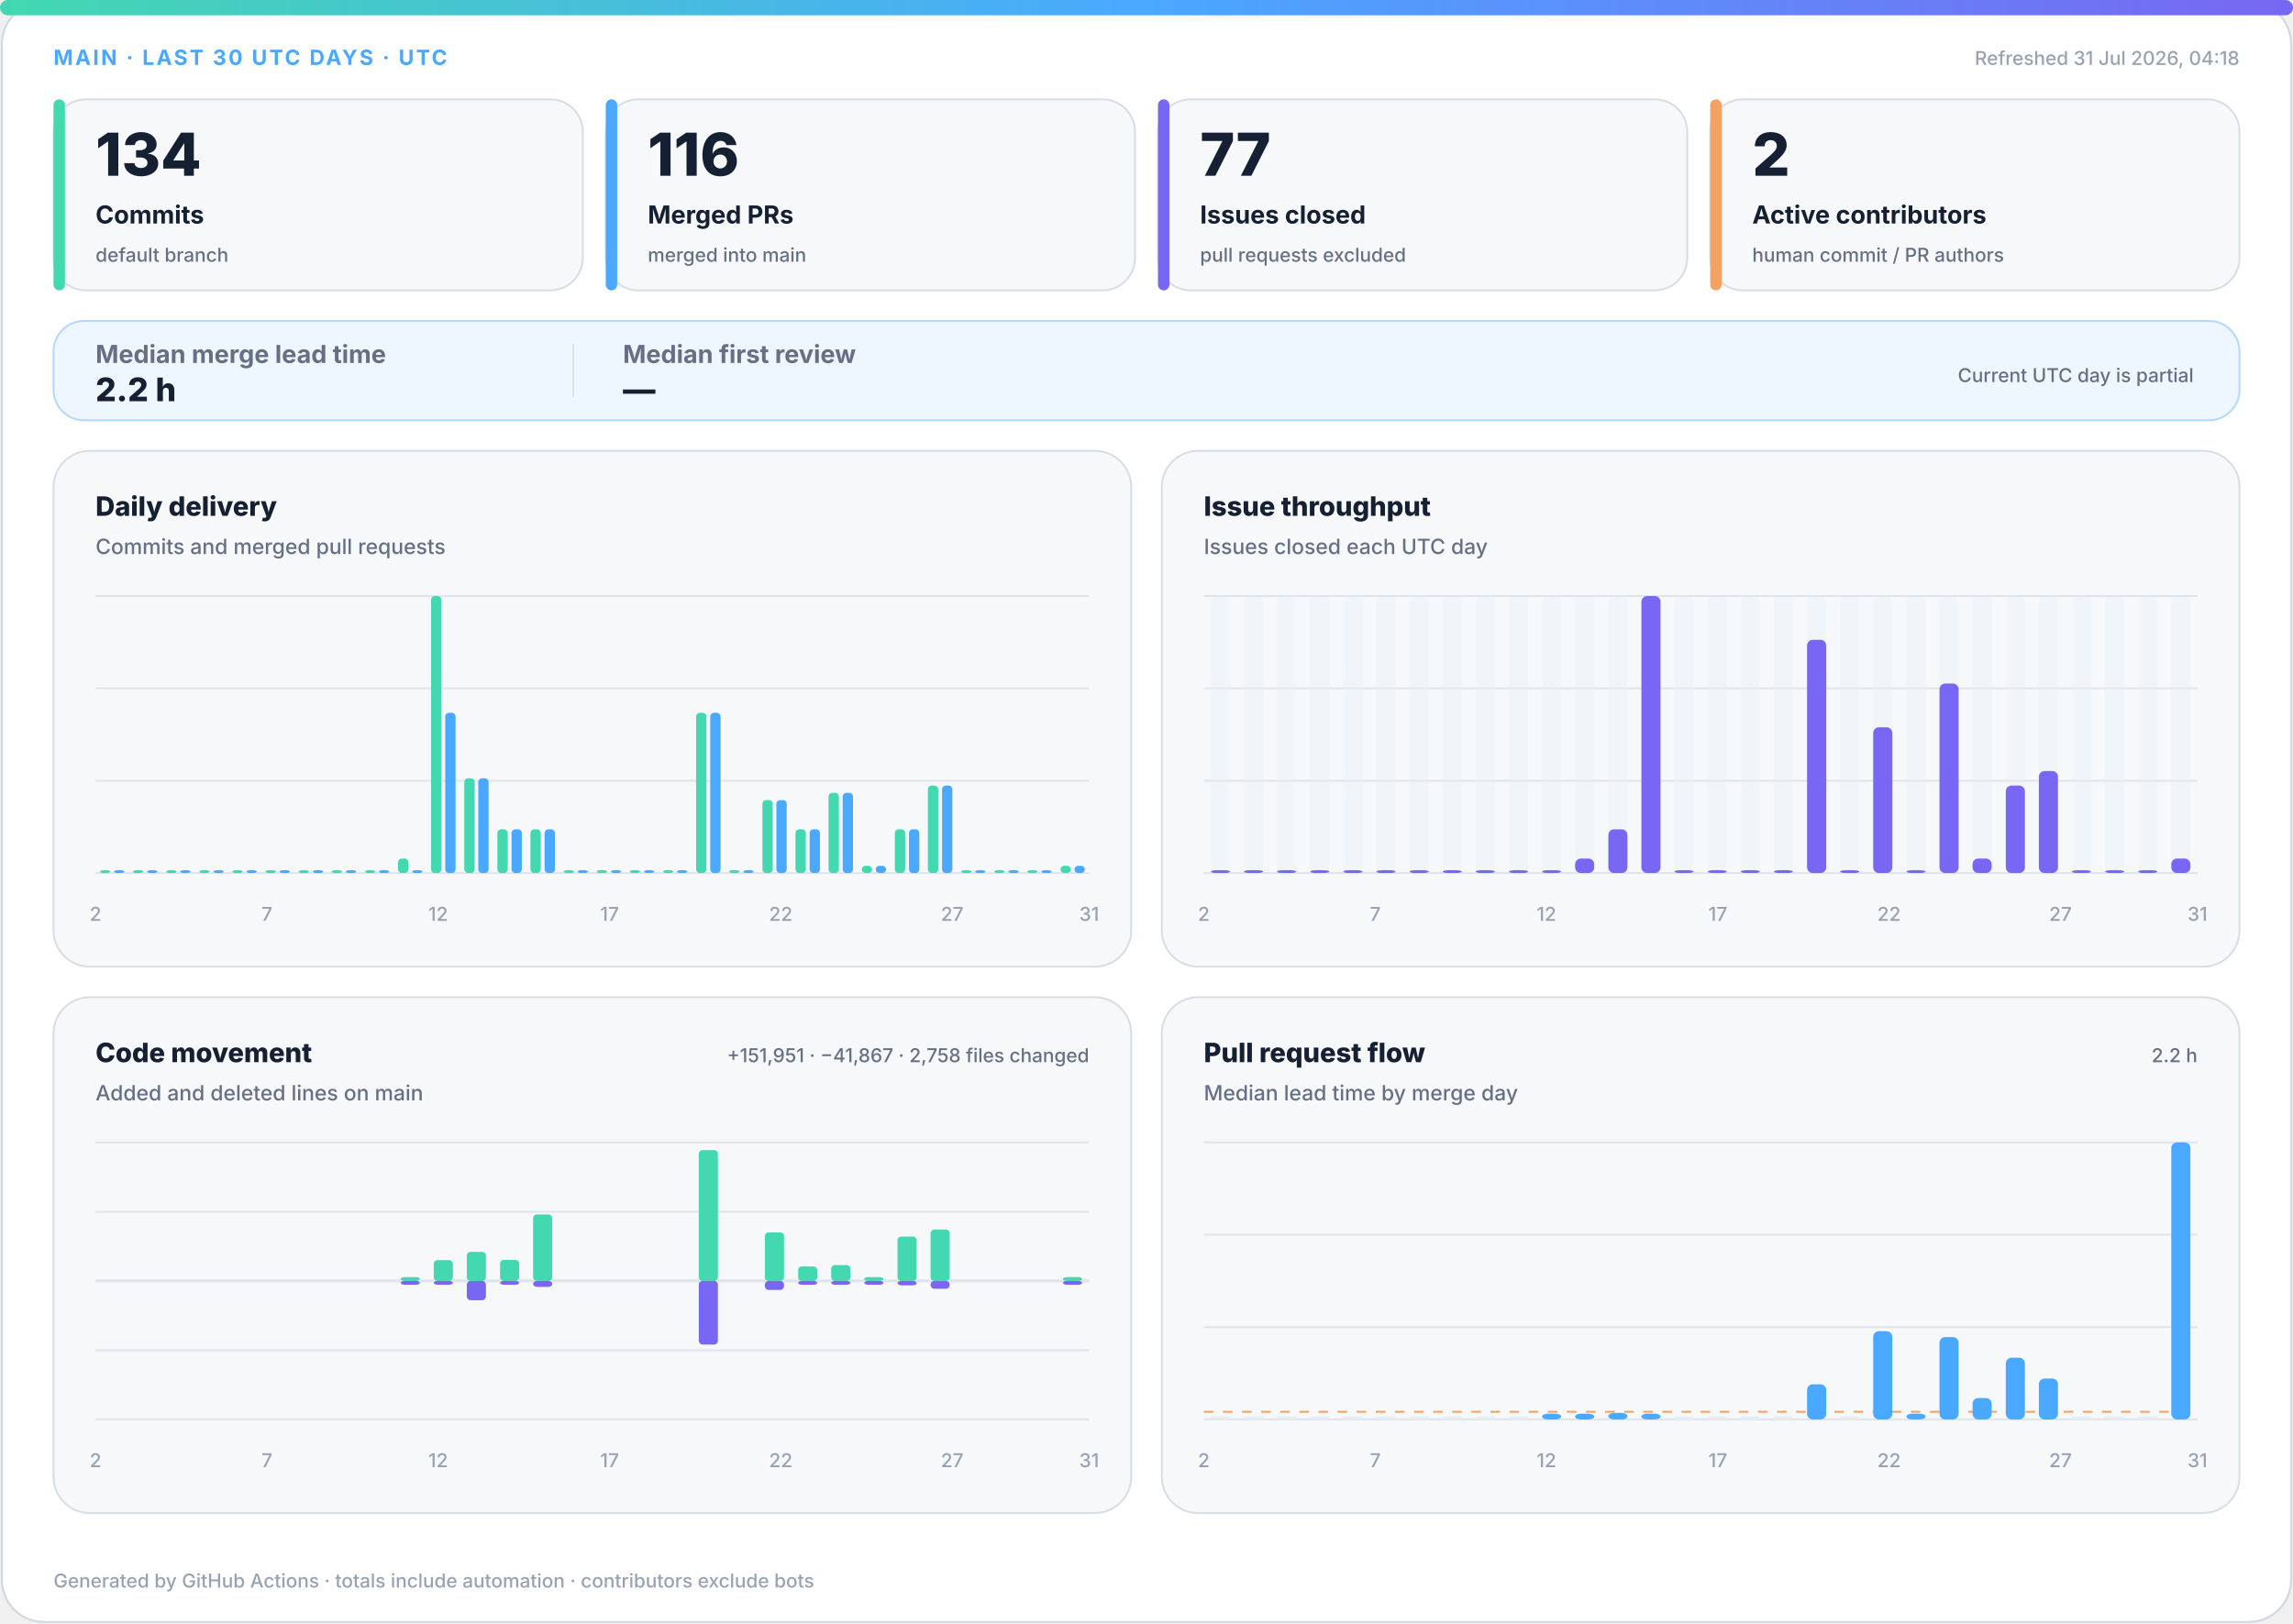
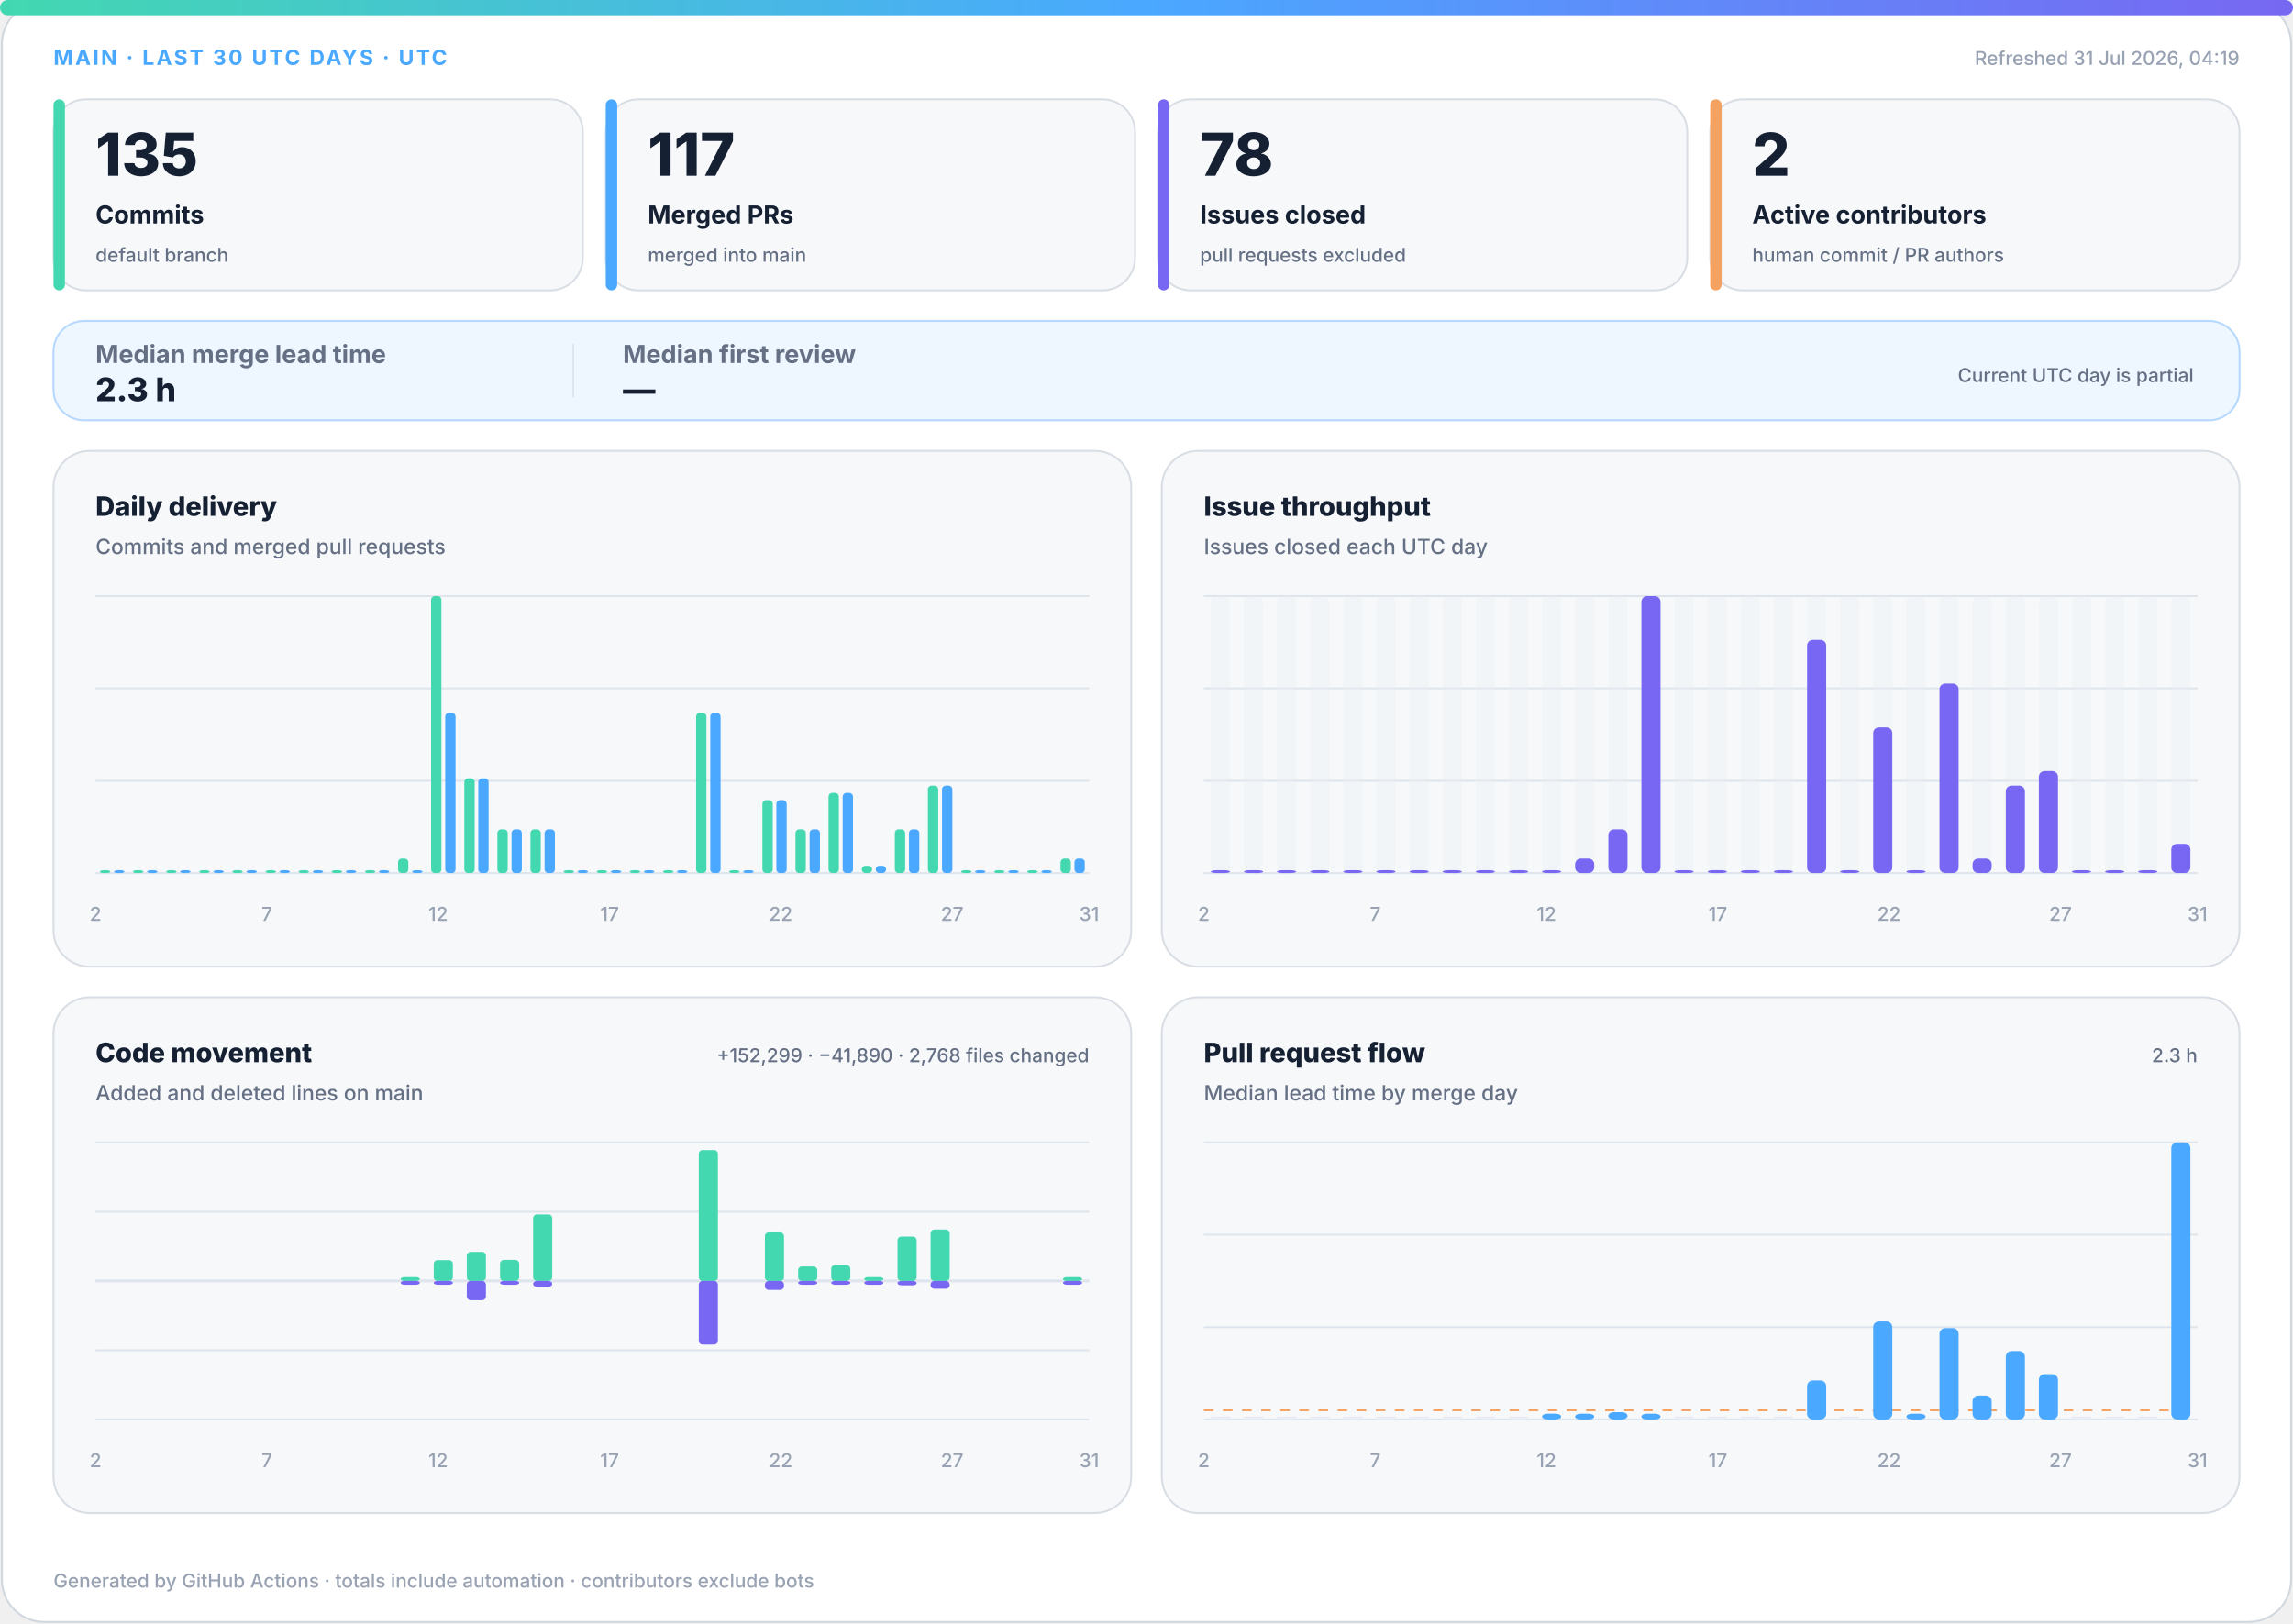
<svg xmlns="http://www.w3.org/2000/svg" width="1200" height="850" viewBox="0 0 1200 850" role="img" aria-labelledby="title desc">
  <defs>
    <linearGradient id="accent" x1="0" y1="0" x2="1" y2="0">
      <stop offset="0%" stop-color="#43d8b0" />
      <stop offset="50%" stop-color="#4aa8ff" />
      <stop offset="100%" stop-color="#7867f2" />
    </linearGradient>
    <linearGradient id="soft" x1="0" y1="0" x2="1" y2="1">
      <stop offset="0%" stop-color="#43d8b0" stop-opacity=".18" />
      <stop offset="100%" stop-color="#7867f2" stop-opacity=".12" />
    </linearGradient>
  </defs>
  <style>
.bg{fill:#fff;stroke:#d0d7de}.surface{fill:#f6f8fa;stroke:#d8dee4}.strong{fill:#eef7ff;stroke:#b6d8ff}.ink{fill:#162033}.muted{fill:#667085}.faint{fill:#98a2b3}.grid{stroke:#dfe5ec}.track{fill:#e7edf3}
.meta{font:750 11px -apple-system,BlinkMacSystemFont,"Segoe UI",sans-serif;letter-spacing:1.1px}.value{font:820 31px -apple-system,BlinkMacSystemFont,"Segoe UI",sans-serif}.label{font:720 13px -apple-system,BlinkMacSystemFont,"Segoe UI",sans-serif}.scope{font:520 10px -apple-system,BlinkMacSystemFont,"Segoe UI",sans-serif}.chart-title{font:760 14px -apple-system,BlinkMacSystemFont,"Segoe UI",sans-serif}.chart-subtitle{font:520 11px -apple-system,BlinkMacSystemFont,"Segoe UI",sans-serif}.small{font:540 10px -apple-system,BlinkMacSystemFont,"Segoe UI",sans-serif}.flow-value{font:780 17px -apple-system,BlinkMacSystemFont,"Segoe UI",sans-serif}
@media(prefers-color-scheme:dark){.bg{fill:#0d1117;stroke:#30363d}.surface{fill:#161b22;stroke:#30363d}.strong{fill:#10263a;stroke:#244d70}.ink{fill:#f0f6fc}.muted{fill:#a7b0bc}.faint{fill:#7d8590}.grid{stroke:#30363d}.track{fill:#27313d}}
</style>
  <rect class="bg" x="1" y="1" width="1198" height="848" rx="22" />
  <rect x="0" y="0" width="1200" height="8" rx="4" fill="url(#accent)" />
  <text class="meta" x="28" y="34" fill="#4aa8ff">MAIN · LAST 30 UTC DAYS · UTC</text>
-   <text class="small faint" x="1172" y="34" text-anchor="end">Refreshed 31 Jul 2026, 04:18</text>
+   <text class="small faint" x="1172" y="34" text-anchor="end">Refreshed 31 Jul 2026, 04:19</text>
  <g>
    <rect class="surface" x="28" y="52" width="277" height="100" rx="17" />
    <rect x="28" y="52" width="6" height="100" rx="3" fill="#43d8b0" />
-     <text class="value ink" x="50" y="92" style="font-size:31px">134</text>
+     <text class="value ink" x="50" y="92" style="font-size:31px">135</text>
    <text class="label ink" x="50" y="117" style="font-size:13px">Commits</text>
    <text class="scope muted" x="50" y="137" style="font-size:10px">default branch</text>
  </g>
  <g>
    <rect class="surface" x="317" y="52" width="277" height="100" rx="17" />
    <rect x="317" y="52" width="6" height="100" rx="3" fill="#4aa8ff" />
-     <text class="value ink" x="339" y="92" style="font-size:31px">116</text>
+     <text class="value ink" x="339" y="92" style="font-size:31px">117</text>
    <text class="label ink" x="339" y="117" style="font-size:13px">Merged PRs</text>
    <text class="scope muted" x="339" y="137" style="font-size:10px">merged into main</text>
  </g>
  <g>
    <rect class="surface" x="606" y="52" width="277" height="100" rx="17" />
    <rect x="606" y="52" width="6" height="100" rx="3" fill="#7867f2" />
-     <text class="value ink" x="628" y="92" style="font-size:31px">77</text>
+     <text class="value ink" x="628" y="92" style="font-size:31px">78</text>
    <text class="label ink" x="628" y="117" style="font-size:13px">Issues closed</text>
    <text class="scope muted" x="628" y="137" style="font-size:10px">pull requests excluded</text>
  </g>
  <g>
    <rect class="surface" x="895" y="52" width="277" height="100" rx="17" />
    <rect x="895" y="52" width="6" height="100" rx="3" fill="#f4a261" />
    <text class="value ink" x="917" y="92" style="font-size:31px">2</text>
    <text class="label ink" x="917" y="117" style="font-size:13px">Active contributors</text>
    <text class="scope muted" x="917" y="137" style="font-size:10px">human commit / PR authors</text>
  </g>
  <g>
    <rect class="strong" x="28" y="168" width="1144" height="52" rx="16" fill="url(#soft)" />
    <text class="label muted" x="50" y="190">Median merge lead time</text>
-     <text class="flow-value ink" x="50" y="210">2.2 h</text>
+     <text class="flow-value ink" x="50" y="210">2.3 h</text>
    <line class="grid" x1="300" y1="180" x2="300" y2="208" />
    <text class="label muted" x="326" y="190">Median first review</text>
    <text class="flow-value ink" x="326" y="210">—</text>
    <text class="scope muted" x="1148" y="200" text-anchor="end">Current UTC day is partial</text>
  </g>
  <g>
    <rect class="surface" x="28" y="236" width="564" height="270" rx="19" />
    <text class="chart-title ink" x="50" y="270">Daily delivery</text>
    <text class="chart-subtitle muted" x="50" y="290">Commits and merged pull requests</text>
    <line class="grid" x1="50" y1="312.0" x2="570" y2="312.0" />
    <line class="grid" x1="50" y1="360.3" x2="570" y2="360.3" />
    <line class="grid" x1="50" y1="408.7" x2="570" y2="408.7" />
    <line class="grid" x1="50" y1="457.0" x2="570" y2="457.0" />
    <rect x="52.3" y="455.5" width="5.4" height="1.5" rx="2" fill="#43d8b0" />
    <rect x="59.7" y="455.5" width="5.4" height="1.5" rx="2" fill="#4aa8ff" />
    <rect x="69.6" y="455.5" width="5.4" height="1.5" rx="2" fill="#43d8b0" />
    <rect x="77.0" y="455.5" width="5.4" height="1.5" rx="2" fill="#4aa8ff" />
    <rect x="87.0" y="455.5" width="5.4" height="1.5" rx="2" fill="#43d8b0" />
    <rect x="94.3" y="455.5" width="5.4" height="1.5" rx="2" fill="#4aa8ff" />
    <rect x="104.3" y="455.5" width="5.4" height="1.5" rx="2" fill="#43d8b0" />
    <rect x="111.7" y="455.5" width="5.4" height="1.5" rx="2" fill="#4aa8ff" />
    <rect x="121.6" y="455.5" width="5.4" height="1.5" rx="2" fill="#43d8b0" />
    <rect x="129.0" y="455.5" width="5.4" height="1.5" rx="2" fill="#4aa8ff" />
    <rect x="139.0" y="455.5" width="5.4" height="1.5" rx="2" fill="#43d8b0" />
    <rect x="146.3" y="455.5" width="5.4" height="1.5" rx="2" fill="#4aa8ff" />
    <rect x="156.3" y="455.5" width="5.4" height="1.5" rx="2" fill="#43d8b0" />
    <rect x="163.7" y="455.5" width="5.4" height="1.5" rx="2" fill="#4aa8ff" />
    <rect x="173.6" y="455.5" width="5.4" height="1.5" rx="2" fill="#43d8b0" />
    <rect x="181.0" y="455.5" width="5.4" height="1.5" rx="2" fill="#4aa8ff" />
    <rect x="191.0" y="455.5" width="5.4" height="1.5" rx="2" fill="#43d8b0" />
    <rect x="198.3" y="455.5" width="5.4" height="1.5" rx="2" fill="#4aa8ff" />
    <rect x="208.3" y="449.4" width="5.4" height="7.6" rx="2" fill="#43d8b0" />
    <rect x="215.7" y="455.5" width="5.4" height="1.5" rx="2" fill="#4aa8ff" />
    <rect x="225.6" y="312.0" width="5.4" height="145.0" rx="2" fill="#43d8b0" />
    <rect x="233.0" y="373.1" width="5.4" height="83.9" rx="2" fill="#4aa8ff" />
    <rect x="243.0" y="407.4" width="5.4" height="49.6" rx="2" fill="#43d8b0" />
    <rect x="250.3" y="407.4" width="5.4" height="49.6" rx="2" fill="#4aa8ff" />
    <rect x="260.3" y="434.1" width="5.4" height="22.9" rx="2" fill="#43d8b0" />
    <rect x="267.7" y="434.1" width="5.4" height="22.9" rx="2" fill="#4aa8ff" />
    <rect x="277.6" y="434.1" width="5.4" height="22.9" rx="2" fill="#43d8b0" />
    <rect x="285.0" y="434.1" width="5.4" height="22.9" rx="2" fill="#4aa8ff" />
    <rect x="295.0" y="455.5" width="5.4" height="1.5" rx="2" fill="#43d8b0" />
    <rect x="302.3" y="455.5" width="5.4" height="1.5" rx="2" fill="#4aa8ff" />
    <rect x="312.3" y="455.5" width="5.4" height="1.5" rx="2" fill="#43d8b0" />
    <rect x="319.7" y="455.5" width="5.4" height="1.5" rx="2" fill="#4aa8ff" />
    <rect x="329.6" y="455.5" width="5.4" height="1.5" rx="2" fill="#43d8b0" />
    <rect x="337.0" y="455.5" width="5.4" height="1.5" rx="2" fill="#4aa8ff" />
    <rect x="347.0" y="455.5" width="5.4" height="1.5" rx="2" fill="#43d8b0" />
    <rect x="354.3" y="455.5" width="5.4" height="1.5" rx="2" fill="#4aa8ff" />
    <rect x="364.3" y="373.1" width="5.4" height="83.9" rx="2" fill="#43d8b0" />
    <rect x="371.7" y="373.1" width="5.4" height="83.9" rx="2" fill="#4aa8ff" />
    <rect x="381.6" y="455.5" width="5.4" height="1.5" rx="2" fill="#43d8b0" />
    <rect x="389.0" y="455.5" width="5.4" height="1.5" rx="2" fill="#4aa8ff" />
    <rect x="399.0" y="418.8" width="5.4" height="38.2" rx="2" fill="#43d8b0" />
    <rect x="406.3" y="418.8" width="5.4" height="38.2" rx="2" fill="#4aa8ff" />
    <rect x="416.3" y="434.1" width="5.4" height="22.9" rx="2" fill="#43d8b0" />
    <rect x="423.7" y="434.1" width="5.4" height="22.9" rx="2" fill="#4aa8ff" />
    <rect x="433.6" y="415.0" width="5.4" height="42.0" rx="2" fill="#43d8b0" />
    <rect x="441.0" y="415.0" width="5.4" height="42.0" rx="2" fill="#4aa8ff" />
    <rect x="451.0" y="453.2" width="5.4" height="3.8" rx="2" fill="#43d8b0" />
    <rect x="458.3" y="453.2" width="5.4" height="3.8" rx="2" fill="#4aa8ff" />
    <rect x="468.3" y="434.1" width="5.4" height="22.9" rx="2" fill="#43d8b0" />
    <rect x="475.7" y="434.1" width="5.4" height="22.9" rx="2" fill="#4aa8ff" />
    <rect x="485.6" y="411.2" width="5.4" height="45.8" rx="2" fill="#43d8b0" />
    <rect x="493.0" y="411.2" width="5.4" height="45.8" rx="2" fill="#4aa8ff" />
    <rect x="503.0" y="455.5" width="5.4" height="1.5" rx="2" fill="#43d8b0" />
    <rect x="510.3" y="455.5" width="5.4" height="1.5" rx="2" fill="#4aa8ff" />
    <rect x="520.3" y="455.5" width="5.4" height="1.5" rx="2" fill="#43d8b0" />
    <rect x="527.7" y="455.5" width="5.4" height="1.5" rx="2" fill="#4aa8ff" />
    <rect x="537.6" y="455.5" width="5.4" height="1.5" rx="2" fill="#43d8b0" />
    <rect x="545.0" y="455.5" width="5.4" height="1.5" rx="2" fill="#4aa8ff" />
-     <rect x="555.0" y="453.2" width="5.4" height="3.8" rx="2" fill="#43d8b0" />
-     <rect x="562.3" y="453.2" width="5.4" height="3.8" rx="2" fill="#4aa8ff" />
+     <rect x="555.0" y="449.4" width="5.4" height="7.6" rx="2" fill="#43d8b0" />
+     <rect x="562.3" y="449.4" width="5.4" height="7.6" rx="2" fill="#4aa8ff" />
    <text class="small faint" x="50.0" y="482" text-anchor="middle">2</text>
    <text class="small faint" x="139.7" y="482" text-anchor="middle">7</text>
    <text class="small faint" x="229.3" y="482" text-anchor="middle">12</text>
    <text class="small faint" x="319.0" y="482" text-anchor="middle">17</text>
    <text class="small faint" x="408.6" y="482" text-anchor="middle">22</text>
    <text class="small faint" x="498.3" y="482" text-anchor="middle">27</text>
    <text class="small faint" x="570.0" y="482" text-anchor="middle">31</text>
  </g>
  <g>
    <rect class="surface" x="608" y="236" width="564" height="270" rx="19" />
    <text class="chart-title ink" x="630" y="270">Issue throughput</text>
    <text class="chart-subtitle muted" x="630" y="290">Issues closed each UTC day</text>
    <line class="grid" x1="630" y1="312.0" x2="1150" y2="312.0" />
    <line class="grid" x1="630" y1="360.3" x2="1150" y2="360.3" />
    <line class="grid" x1="630" y1="408.7" x2="1150" y2="408.7" />
    <line class="grid" x1="630" y1="457.0" x2="1150" y2="457.0" />
    <g>
      <rect class="track" x="633.7" y="312" width="10.0" height="145" rx="3" opacity=".3" />
      <rect x="633.7" y="455.5" width="10.0" height="1.5" rx="3" fill="#7867f2" />
    </g>
    <g>
      <rect class="track" x="651.0" y="312" width="10.0" height="145" rx="3" opacity=".3" />
      <rect x="651.0" y="455.5" width="10.0" height="1.5" rx="3" fill="#7867f2" />
    </g>
    <g>
      <rect class="track" x="668.3" y="312" width="10.0" height="145" rx="3" opacity=".3" />
      <rect x="668.3" y="455.5" width="10.0" height="1.5" rx="3" fill="#7867f2" />
    </g>
    <g>
      <rect class="track" x="685.7" y="312" width="10.0" height="145" rx="3" opacity=".3" />
      <rect x="685.7" y="455.5" width="10.0" height="1.5" rx="3" fill="#7867f2" />
    </g>
    <g>
      <rect class="track" x="703.0" y="312" width="10.0" height="145" rx="3" opacity=".3" />
      <rect x="703.0" y="455.5" width="10.0" height="1.5" rx="3" fill="#7867f2" />
    </g>
    <g>
      <rect class="track" x="720.3" y="312" width="10.0" height="145" rx="3" opacity=".3" />
      <rect x="720.3" y="455.5" width="10.0" height="1.5" rx="3" fill="#7867f2" />
    </g>
    <g>
      <rect class="track" x="737.7" y="312" width="10.0" height="145" rx="3" opacity=".3" />
      <rect x="737.7" y="455.5" width="10.0" height="1.5" rx="3" fill="#7867f2" />
    </g>
    <g>
      <rect class="track" x="755.0" y="312" width="10.0" height="145" rx="3" opacity=".3" />
      <rect x="755.0" y="455.5" width="10.0" height="1.5" rx="3" fill="#7867f2" />
    </g>
    <g>
      <rect class="track" x="772.3" y="312" width="10.0" height="145" rx="3" opacity=".3" />
      <rect x="772.3" y="455.5" width="10.0" height="1.5" rx="3" fill="#7867f2" />
    </g>
    <g>
      <rect class="track" x="789.7" y="312" width="10.0" height="145" rx="3" opacity=".3" />
      <rect x="789.7" y="455.5" width="10.0" height="1.5" rx="3" fill="#7867f2" />
    </g>
    <g>
      <rect class="track" x="807.0" y="312" width="10.0" height="145" rx="3" opacity=".3" />
      <rect x="807.0" y="455.5" width="10.0" height="1.5" rx="3" fill="#7867f2" />
    </g>
    <g>
      <rect class="track" x="824.3" y="312" width="10.0" height="145" rx="3" opacity=".3" />
      <rect x="824.3" y="449.4" width="10.0" height="7.6" rx="3" fill="#7867f2" />
    </g>
    <g>
      <rect class="track" x="841.7" y="312" width="10.0" height="145" rx="3" opacity=".3" />
      <rect x="841.7" y="434.1" width="10.0" height="22.9" rx="3" fill="#7867f2" />
    </g>
    <g>
      <rect class="track" x="859.0" y="312" width="10.0" height="145" rx="3" opacity=".3" />
      <rect x="859.0" y="312.0" width="10.0" height="145.0" rx="3" fill="#7867f2" />
    </g>
    <g>
      <rect class="track" x="876.3" y="312" width="10.0" height="145" rx="3" opacity=".3" />
      <rect x="876.3" y="455.5" width="10.0" height="1.5" rx="3" fill="#7867f2" />
    </g>
    <g>
      <rect class="track" x="893.7" y="312" width="10.0" height="145" rx="3" opacity=".3" />
      <rect x="893.7" y="455.5" width="10.0" height="1.5" rx="3" fill="#7867f2" />
    </g>
    <g>
      <rect class="track" x="911.0" y="312" width="10.0" height="145" rx="3" opacity=".3" />
      <rect x="911.0" y="455.5" width="10.0" height="1.5" rx="3" fill="#7867f2" />
    </g>
    <g>
      <rect class="track" x="928.3" y="312" width="10.0" height="145" rx="3" opacity=".3" />
      <rect x="928.3" y="455.5" width="10.0" height="1.5" rx="3" fill="#7867f2" />
    </g>
    <g>
      <rect class="track" x="945.7" y="312" width="10.0" height="145" rx="3" opacity=".3" />
      <rect x="945.7" y="334.9" width="10.0" height="122.1" rx="3" fill="#7867f2" />
    </g>
    <g>
      <rect class="track" x="963.0" y="312" width="10.0" height="145" rx="3" opacity=".3" />
      <rect x="963.0" y="455.5" width="10.0" height="1.5" rx="3" fill="#7867f2" />
    </g>
    <g>
      <rect class="track" x="980.3" y="312" width="10.0" height="145" rx="3" opacity=".3" />
      <rect x="980.3" y="380.7" width="10.0" height="76.3" rx="3" fill="#7867f2" />
    </g>
    <g>
      <rect class="track" x="997.7" y="312" width="10.0" height="145" rx="3" opacity=".3" />
      <rect x="997.7" y="455.5" width="10.0" height="1.5" rx="3" fill="#7867f2" />
    </g>
    <g>
      <rect class="track" x="1015.0" y="312" width="10.0" height="145" rx="3" opacity=".3" />
      <rect x="1015.0" y="357.8" width="10.0" height="99.2" rx="3" fill="#7867f2" />
    </g>
    <g>
      <rect class="track" x="1032.3" y="312" width="10.0" height="145" rx="3" opacity=".3" />
      <rect x="1032.3" y="449.4" width="10.0" height="7.6" rx="3" fill="#7867f2" />
    </g>
    <g>
      <rect class="track" x="1049.7" y="312" width="10.0" height="145" rx="3" opacity=".3" />
      <rect x="1049.7" y="411.2" width="10.0" height="45.8" rx="3" fill="#7867f2" />
    </g>
    <g>
      <rect class="track" x="1067.0" y="312" width="10.0" height="145" rx="3" opacity=".3" />
      <rect x="1067.0" y="403.6" width="10.0" height="53.4" rx="3" fill="#7867f2" />
    </g>
    <g>
      <rect class="track" x="1084.3" y="312" width="10.0" height="145" rx="3" opacity=".3" />
      <rect x="1084.3" y="455.5" width="10.0" height="1.5" rx="3" fill="#7867f2" />
    </g>
    <g>
      <rect class="track" x="1101.7" y="312" width="10.0" height="145" rx="3" opacity=".3" />
      <rect x="1101.7" y="455.5" width="10.0" height="1.5" rx="3" fill="#7867f2" />
    </g>
    <g>
      <rect class="track" x="1119.0" y="312" width="10.0" height="145" rx="3" opacity=".3" />
      <rect x="1119.0" y="455.5" width="10.0" height="1.5" rx="3" fill="#7867f2" />
    </g>
    <g>
      <rect class="track" x="1136.3" y="312" width="10.0" height="145" rx="3" opacity=".3" />
-       <rect x="1136.3" y="449.4" width="10.0" height="7.6" rx="3" fill="#7867f2" />
+       <rect x="1136.3" y="441.7" width="10.0" height="15.3" rx="3" fill="#7867f2" />
    </g>
    <text class="small faint" x="630.0" y="482" text-anchor="middle">2</text>
    <text class="small faint" x="719.7" y="482" text-anchor="middle">7</text>
    <text class="small faint" x="809.3" y="482" text-anchor="middle">12</text>
    <text class="small faint" x="899.0" y="482" text-anchor="middle">17</text>
    <text class="small faint" x="988.6" y="482" text-anchor="middle">22</text>
    <text class="small faint" x="1078.3" y="482" text-anchor="middle">27</text>
    <text class="small faint" x="1150.0" y="482" text-anchor="middle">31</text>
  </g>
  <g>
    <rect class="surface" x="28" y="522" width="564" height="270" rx="19" />
    <text class="chart-title ink" x="50" y="556">Code movement</text>
    <text class="chart-subtitle muted" x="50" y="576">Added and deleted lines on main</text>
-     <text class="small muted" x="570" y="556" text-anchor="end">+151,951 · −41,867 · 2,758 files changed</text>
+     <text class="small muted" x="570" y="556" text-anchor="end">+152,299 · −41,890 · 2,768 files changed</text>
    <line class="grid" x1="50" y1="598.0" x2="570" y2="598.0" />
    <line class="grid" x1="50" y1="634.3" x2="570" y2="634.3" />
    <line class="grid" x1="50" y1="670.5" x2="570" y2="670.5" />
    <line class="grid" x1="50" y1="706.8" x2="570" y2="706.8" />
    <line class="grid" x1="50" y1="743.0" x2="570" y2="743.0" />
    <line class="grid" x1="50" y1="670.5" x2="570" y2="670.5" stroke-width="1.5" />
    <rect x="53.7" y="670.5" width="10.0" height="0.0" rx="2" fill="#43d8b0" />
    <rect x="53.7" y="670.5" width="10.0" height="0.0" rx="2" fill="#7867f2" />
    <rect x="71.0" y="670.5" width="10.0" height="0.0" rx="2" fill="#43d8b0" />
    <rect x="71.0" y="670.5" width="10.0" height="0.0" rx="2" fill="#7867f2" />
    <rect x="88.3" y="670.5" width="10.0" height="0.0" rx="2" fill="#43d8b0" />
    <rect x="88.3" y="670.5" width="10.0" height="0.0" rx="2" fill="#7867f2" />
    <rect x="105.7" y="670.5" width="10.0" height="0.0" rx="2" fill="#43d8b0" />
    <rect x="105.7" y="670.5" width="10.0" height="0.0" rx="2" fill="#7867f2" />
    <rect x="123.0" y="670.5" width="10.0" height="0.0" rx="2" fill="#43d8b0" />
    <rect x="123.0" y="670.5" width="10.0" height="0.0" rx="2" fill="#7867f2" />
    <rect x="140.3" y="670.5" width="10.0" height="0.0" rx="2" fill="#43d8b0" />
    <rect x="140.3" y="670.5" width="10.0" height="0.0" rx="2" fill="#7867f2" />
    <rect x="157.7" y="670.5" width="10.0" height="0.0" rx="2" fill="#43d8b0" />
    <rect x="157.7" y="670.5" width="10.0" height="0.0" rx="2" fill="#7867f2" />
    <rect x="175.0" y="670.5" width="10.0" height="0.0" rx="2" fill="#43d8b0" />
    <rect x="175.0" y="670.5" width="10.0" height="0.0" rx="2" fill="#7867f2" />
    <rect x="192.3" y="670.5" width="10.0" height="0.0" rx="2" fill="#43d8b0" />
    <rect x="192.3" y="670.5" width="10.0" height="0.0" rx="2" fill="#7867f2" />
    <rect x="209.7" y="668.5" width="10.0" height="2.0" rx="2" fill="#43d8b0" />
    <rect x="209.7" y="670.5" width="10.0" height="2.0" rx="2" fill="#7867f2" />
    <rect x="227.0" y="659.6" width="10.0" height="10.9" rx="2" fill="#43d8b0" />
    <rect x="227.0" y="670.5" width="10.0" height="2.0" rx="2" fill="#7867f2" />
    <rect x="244.3" y="655.3" width="10.0" height="15.2" rx="2" fill="#43d8b0" />
    <rect x="244.3" y="670.5" width="10.0" height="10.1" rx="2" fill="#7867f2" />
    <rect x="261.7" y="659.5" width="10.0" height="11.0" rx="2" fill="#43d8b0" />
    <rect x="261.7" y="670.5" width="10.0" height="2.0" rx="2" fill="#7867f2" />
    <rect x="279.0" y="635.7" width="10.0" height="34.8" rx="2" fill="#43d8b0" />
    <rect x="279.0" y="670.5" width="10.0" height="3.1" rx="2" fill="#7867f2" />
    <rect x="296.3" y="670.5" width="10.0" height="0.0" rx="2" fill="#43d8b0" />
    <rect x="296.3" y="670.5" width="10.0" height="0.0" rx="2" fill="#7867f2" />
    <rect x="313.7" y="670.5" width="10.0" height="0.0" rx="2" fill="#43d8b0" />
    <rect x="313.7" y="670.5" width="10.0" height="0.0" rx="2" fill="#7867f2" />
    <rect x="331.0" y="670.5" width="10.0" height="0.0" rx="2" fill="#43d8b0" />
    <rect x="331.0" y="670.5" width="10.0" height="0.0" rx="2" fill="#7867f2" />
    <rect x="348.3" y="670.5" width="10.0" height="0.0" rx="2" fill="#43d8b0" />
    <rect x="348.3" y="670.5" width="10.0" height="0.0" rx="2" fill="#7867f2" />
    <rect x="365.7" y="602.0" width="10.0" height="68.5" rx="2" fill="#43d8b0" />
    <rect x="365.7" y="670.5" width="10.0" height="33.3" rx="2" fill="#7867f2" />
    <rect x="383.0" y="670.5" width="10.0" height="0.0" rx="2" fill="#43d8b0" />
    <rect x="383.0" y="670.5" width="10.0" height="0.0" rx="2" fill="#7867f2" />
    <rect x="400.3" y="645.1" width="10.0" height="25.4" rx="2" fill="#43d8b0" />
    <rect x="400.3" y="670.5" width="10.0" height="4.7" rx="2" fill="#7867f2" />
    <rect x="417.7" y="662.9" width="10.0" height="7.6" rx="2" fill="#43d8b0" />
    <rect x="417.7" y="670.5" width="10.0" height="2.0" rx="2" fill="#7867f2" />
    <rect x="435.0" y="662.2" width="10.0" height="8.3" rx="2" fill="#43d8b0" />
    <rect x="435.0" y="670.5" width="10.0" height="2.0" rx="2" fill="#7867f2" />
    <rect x="452.3" y="668.5" width="10.0" height="2.0" rx="2" fill="#43d8b0" />
    <rect x="452.3" y="670.5" width="10.0" height="2.0" rx="2" fill="#7867f2" />
    <rect x="469.7" y="647.3" width="10.0" height="23.2" rx="2" fill="#43d8b0" />
    <rect x="469.7" y="670.5" width="10.0" height="2.3" rx="2" fill="#7867f2" />
    <rect x="487.0" y="643.6" width="10.0" height="26.9" rx="2" fill="#43d8b0" />
    <rect x="487.0" y="670.5" width="10.0" height="4.1" rx="2" fill="#7867f2" />
    <rect x="504.3" y="670.5" width="10.0" height="0.0" rx="2" fill="#43d8b0" />
    <rect x="504.3" y="670.5" width="10.0" height="0.0" rx="2" fill="#7867f2" />
    <rect x="521.7" y="670.5" width="10.0" height="0.0" rx="2" fill="#43d8b0" />
    <rect x="521.7" y="670.5" width="10.0" height="0.0" rx="2" fill="#7867f2" />
    <rect x="539.0" y="670.5" width="10.0" height="0.0" rx="2" fill="#43d8b0" />
    <rect x="539.0" y="670.5" width="10.0" height="0.0" rx="2" fill="#7867f2" />
    <rect x="556.3" y="668.5" width="10.0" height="2.0" rx="2" fill="#43d8b0" />
    <rect x="556.3" y="670.5" width="10.0" height="2.0" rx="2" fill="#7867f2" />
    <text class="small faint" x="50.0" y="768" text-anchor="middle">2</text>
    <text class="small faint" x="139.7" y="768" text-anchor="middle">7</text>
    <text class="small faint" x="229.3" y="768" text-anchor="middle">12</text>
    <text class="small faint" x="319.0" y="768" text-anchor="middle">17</text>
    <text class="small faint" x="408.6" y="768" text-anchor="middle">22</text>
    <text class="small faint" x="498.3" y="768" text-anchor="middle">27</text>
    <text class="small faint" x="570.0" y="768" text-anchor="middle">31</text>
  </g>
  <g>
    <rect class="surface" x="608" y="522" width="564" height="270" rx="19" />
    <text class="chart-title ink" x="630" y="556">Pull request flow</text>
    <text class="chart-subtitle muted" x="630" y="576">Median lead time by merge day</text>
-     <text class="small muted" x="1150" y="556" text-anchor="end">2.2 h</text>
+     <text class="small muted" x="1150" y="556" text-anchor="end">2.3 h</text>
    <line class="grid" x1="630" y1="598.0" x2="1150" y2="598.0" />
    <line class="grid" x1="630" y1="646.3" x2="1150" y2="646.3" />
    <line class="grid" x1="630" y1="694.7" x2="1150" y2="694.7" />
    <line class="grid" x1="630" y1="743.0" x2="1150" y2="743.0" />
-     <line x1="630" y1="739.0" x2="1150" y2="739.0" stroke="#f4a261" stroke-dasharray="5 5" />
+     <line x1="630" y1="738.2" x2="1150" y2="738.2" stroke="#f4a261" stroke-dasharray="5 5" />
    <rect class="track" x="633.7" y="741.5" width="10.0" height="1.5" />
    <rect class="track" x="651.0" y="741.5" width="10.0" height="1.5" />
    <rect class="track" x="668.3" y="741.5" width="10.0" height="1.5" />
    <rect class="track" x="685.7" y="741.5" width="10.0" height="1.5" />
    <rect class="track" x="703.0" y="741.5" width="10.0" height="1.5" />
    <rect class="track" x="720.3" y="741.5" width="10.0" height="1.5" />
    <rect class="track" x="737.7" y="741.5" width="10.0" height="1.5" />
    <rect class="track" x="755.0" y="741.5" width="10.0" height="1.5" />
    <rect class="track" x="772.3" y="741.5" width="10.0" height="1.5" />
    <rect class="track" x="789.7" y="741.5" width="10.0" height="1.5" />
    <rect x="807.0" y="740.0" width="10.0" height="3.0" rx="3" fill="#4aa8ff" />
    <rect x="824.3" y="740.0" width="10.0" height="3.0" rx="3" fill="#4aa8ff" />
-     <rect x="841.7" y="739.6" width="10.0" height="3.4" rx="3" fill="#4aa8ff" />
+     <rect x="841.7" y="739.2" width="10.0" height="3.8" rx="3" fill="#4aa8ff" />
    <rect x="859.0" y="740.0" width="10.0" height="3.0" rx="3" fill="#4aa8ff" />
    <rect class="track" x="876.3" y="741.5" width="10.0" height="1.5" />
    <rect class="track" x="893.7" y="741.5" width="10.0" height="1.5" />
    <rect class="track" x="911.0" y="741.5" width="10.0" height="1.5" />
    <rect class="track" x="928.3" y="741.5" width="10.0" height="1.5" />
-     <rect x="945.7" y="724.6" width="10.0" height="18.4" rx="3" fill="#4aa8ff" />
+     <rect x="945.7" y="722.6" width="10.0" height="20.4" rx="3" fill="#4aa8ff" />
    <rect class="track" x="963.0" y="741.5" width="10.0" height="1.5" />
-     <rect x="980.3" y="696.8" width="10.0" height="46.2" rx="3" fill="#4aa8ff" />
+     <rect x="980.3" y="691.7" width="10.0" height="51.3" rx="3" fill="#4aa8ff" />
    <rect x="997.7" y="740.0" width="10.0" height="3.0" rx="3" fill="#4aa8ff" />
-     <rect x="1015.0" y="699.9" width="10.0" height="43.1" rx="3" fill="#4aa8ff" />
-     <rect x="1032.3" y="731.8" width="10.0" height="11.2" rx="3" fill="#4aa8ff" />
-     <rect x="1049.7" y="710.7" width="10.0" height="32.3" rx="3" fill="#4aa8ff" />
-     <rect x="1067.0" y="721.6" width="10.0" height="21.4" rx="3" fill="#4aa8ff" />
+     <rect x="1015.0" y="695.2" width="10.0" height="47.8" rx="3" fill="#4aa8ff" />
+     <rect x="1032.3" y="730.5" width="10.0" height="12.5" rx="3" fill="#4aa8ff" />
+     <rect x="1049.7" y="707.2" width="10.0" height="35.8" rx="3" fill="#4aa8ff" />
+     <rect x="1067.0" y="719.3" width="10.0" height="23.7" rx="3" fill="#4aa8ff" />
    <rect class="track" x="1084.3" y="741.5" width="10.0" height="1.5" />
    <rect class="track" x="1101.7" y="741.5" width="10.0" height="1.5" />
    <rect class="track" x="1119.0" y="741.5" width="10.0" height="1.5" />
    <rect x="1136.3" y="598.0" width="10.0" height="145.0" rx="3" fill="#4aa8ff" />
    <text class="small faint" x="630.0" y="768" text-anchor="middle">2</text>
    <text class="small faint" x="719.7" y="768" text-anchor="middle">7</text>
    <text class="small faint" x="809.3" y="768" text-anchor="middle">12</text>
    <text class="small faint" x="899.0" y="768" text-anchor="middle">17</text>
    <text class="small faint" x="988.6" y="768" text-anchor="middle">22</text>
    <text class="small faint" x="1078.3" y="768" text-anchor="middle">27</text>
    <text class="small faint" x="1150.0" y="768" text-anchor="middle">31</text>
  </g>
  <text class="small faint" x="28" y="831">Generated by GitHub Actions · totals include automation · contributors exclude bots</text>
</svg>
